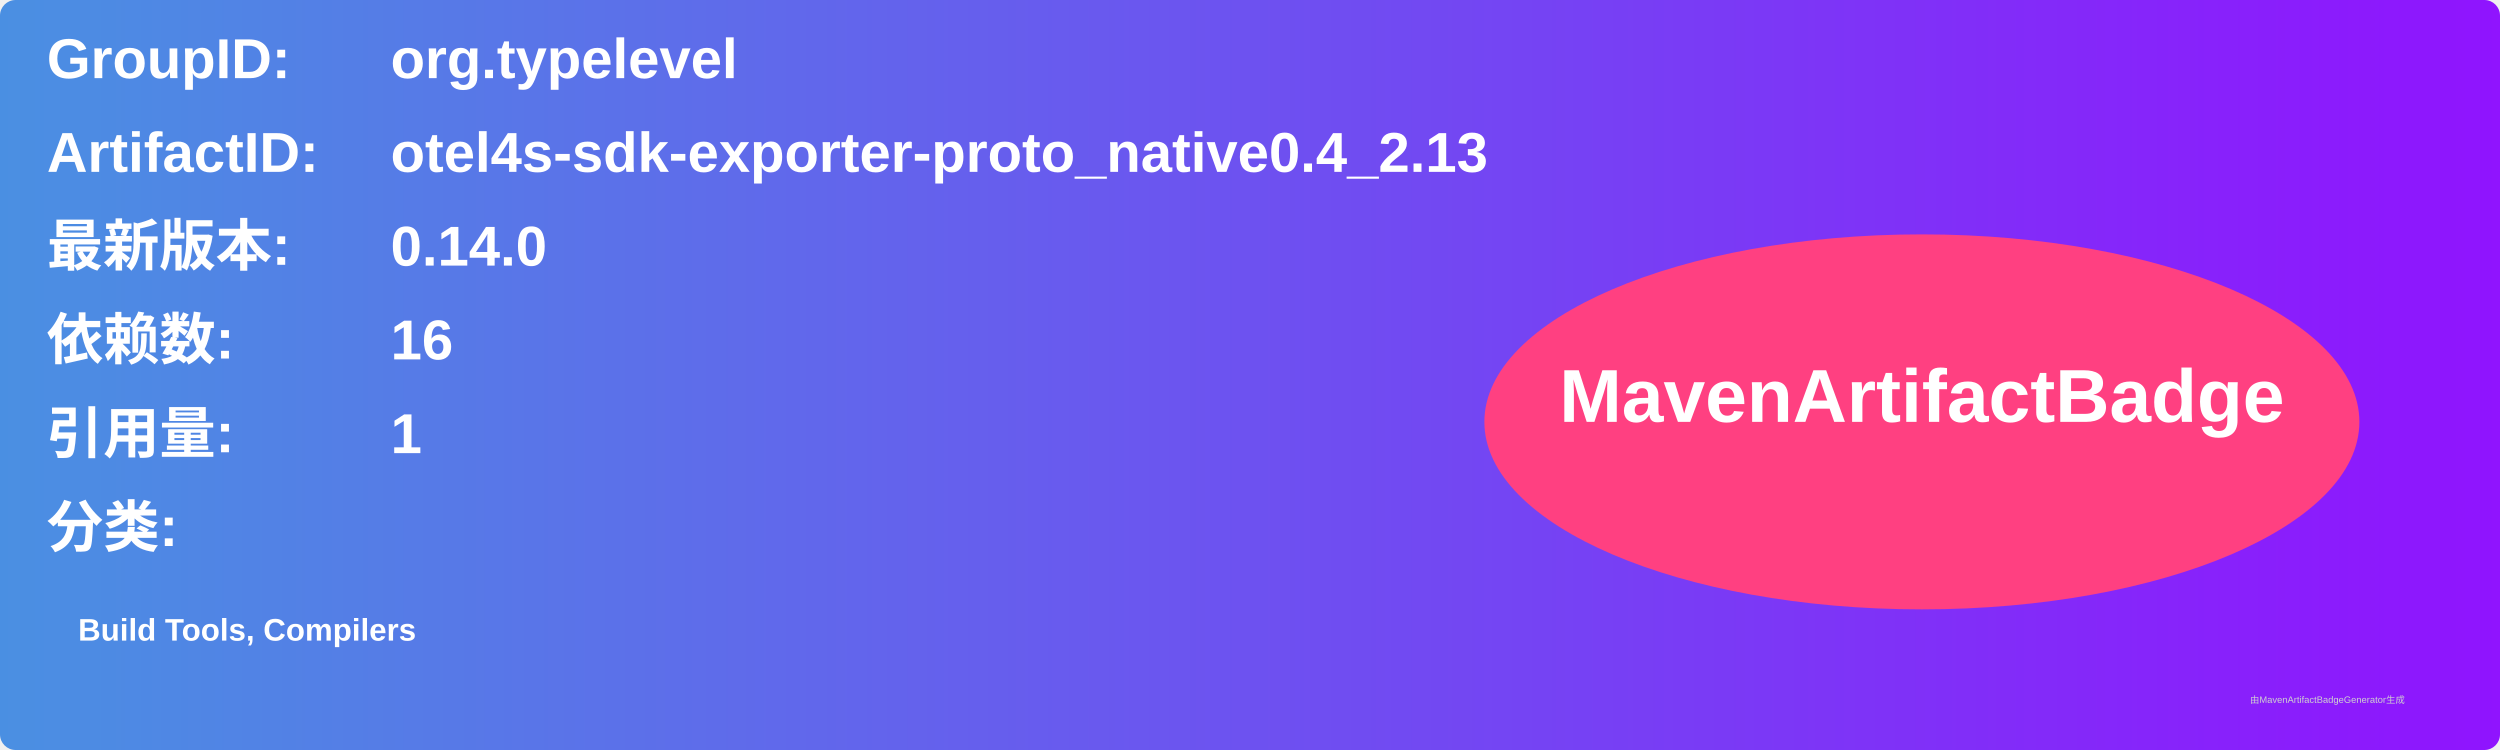
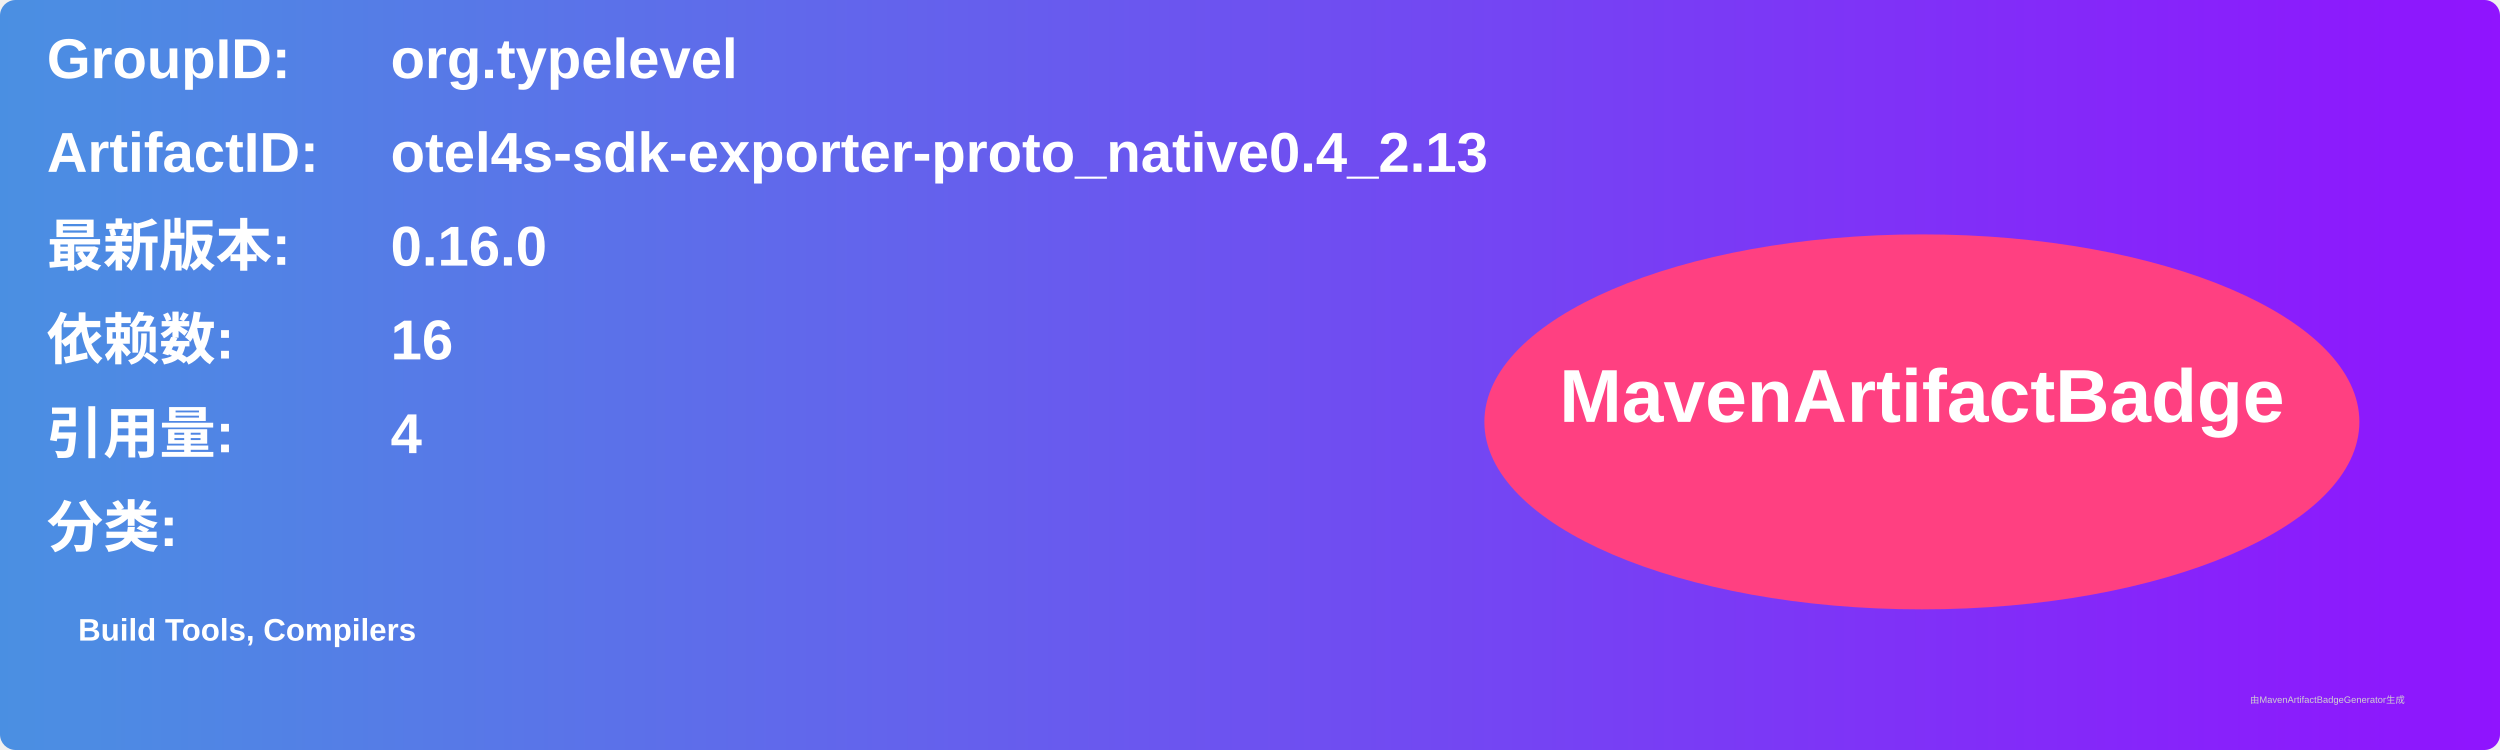
<svg xmlns="http://www.w3.org/2000/svg" width="800" height="240" viewBox="0 0 800 240">
  <linearGradient id="grad" x1="0%" y1="0%" x2="100%" y2="0%">
    <stop offset="0%" stop-color="#4a90e2" />
    <stop offset="100%" stop-color="#9013fe" />
  </linearGradient>
  <rect width="100%" height="100%" rx="5" ry="5" fill="url(#grad)" />
  <g transform="translate(15, 15)">
    <text x="0" y="10" font-family="Arial" font-size="18" fill="white" font-weight="bold" width="260">GroupID:</text>
    <text x="110" y="10" font-family="Arial" font-size="18" fill="white" font-weight="bold" width="460">org.typelevel</text>
    <text x="0" y="40" font-family="Arial" font-size="18" fill="white" font-weight="bold" width="260">ArtifactID:</text>
    <text x="110" y="40" font-family="Arial" font-size="18" fill="white" font-weight="bold" width="460">otel4s-sdk-exporter-proto_native0.4_2.13</text>
    <text x="0" y="70" font-family="Arial" font-size="18" fill="white" font-weight="bold">最新版本:</text>
    <text x="110" y="70" font-family="Arial" font-size="18" fill="white" font-weight="bold">
-       <tspan font-weight="bold">0.14.0</tspan>
+       <tspan font-weight="bold">0.16.0</tspan>
    </text>
    <text x="0" y="100" font-family="Arial" font-size="18" fill="white" font-weight="bold">依赖数: </text>
    <text x="110" y="100" font-family="Arial" font-size="18" fill="white">
      <tspan font-weight="bold">16</tspan>
    </text>
    <text x="0" y="130" font-family="Arial" font-size="18" fill="white" font-weight="bold">引用量: </text>
    <text x="110" y="130" font-family="Arial" font-size="18" fill="white">
-       <tspan font-weight="bold">1</tspan>
+       <tspan font-weight="bold">4</tspan>
    </text>
    <text x="0" y="160" font-family="Arial" font-size="18" fill="white" font-weight="bold">分类:</text>
    <text x="10" y="190" font-family="Arial" font-size="10" fill="white">
      <tspan font-weight="bold">Build Tools, Compilers</tspan>
    </text>
    <ellipse cx="600" cy="120" rx="140" ry="60" fill="#ff4081" />
    <text x="600" y="120" text-anchor="middle" font-family="Arial" font-size="24" fill="white" font-weight="bold">MavenArtifactBadge</text>
  </g>
  <text x="720" y="225" font-family="Arial" font-size="3" fill="#d0d0d0">由MavenArtifactBadgeGenerator生成</text>
</svg>
